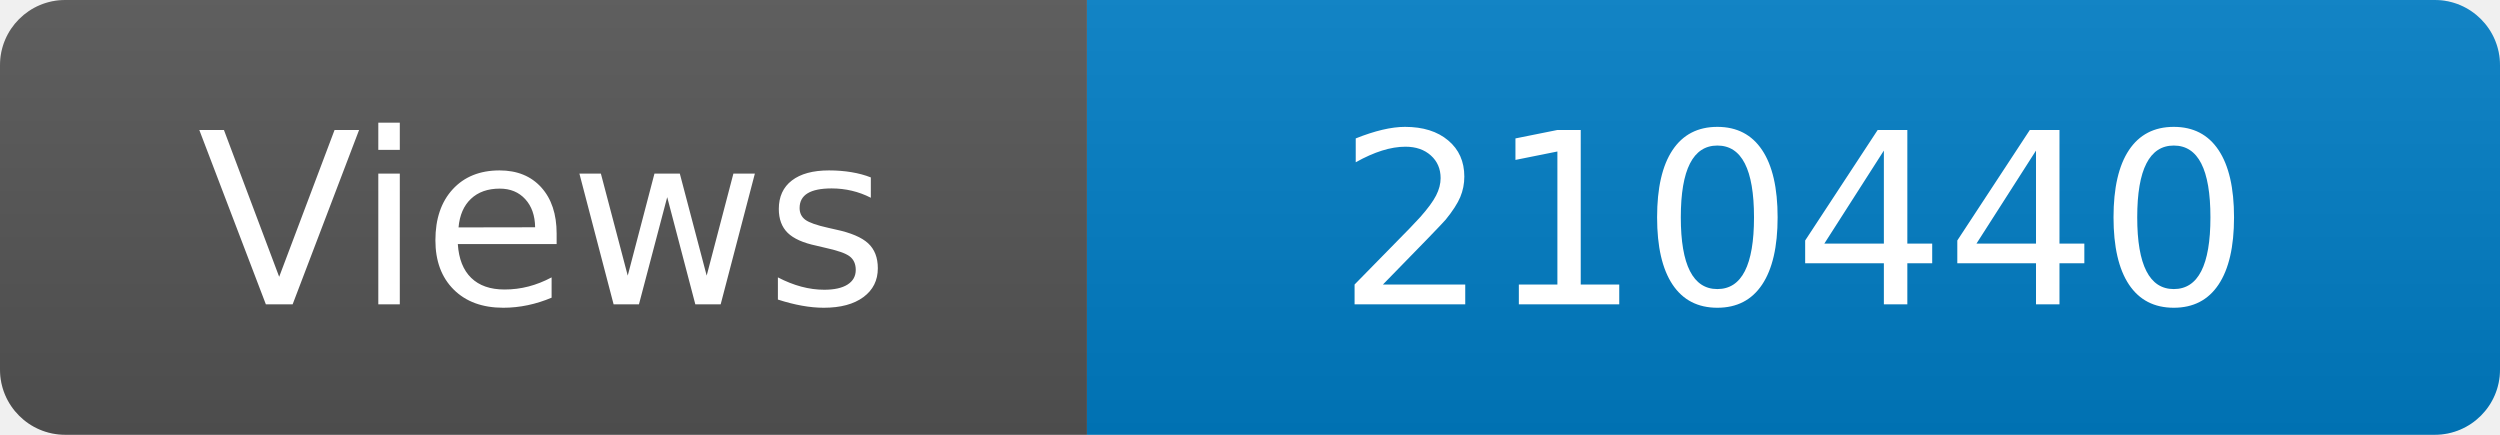
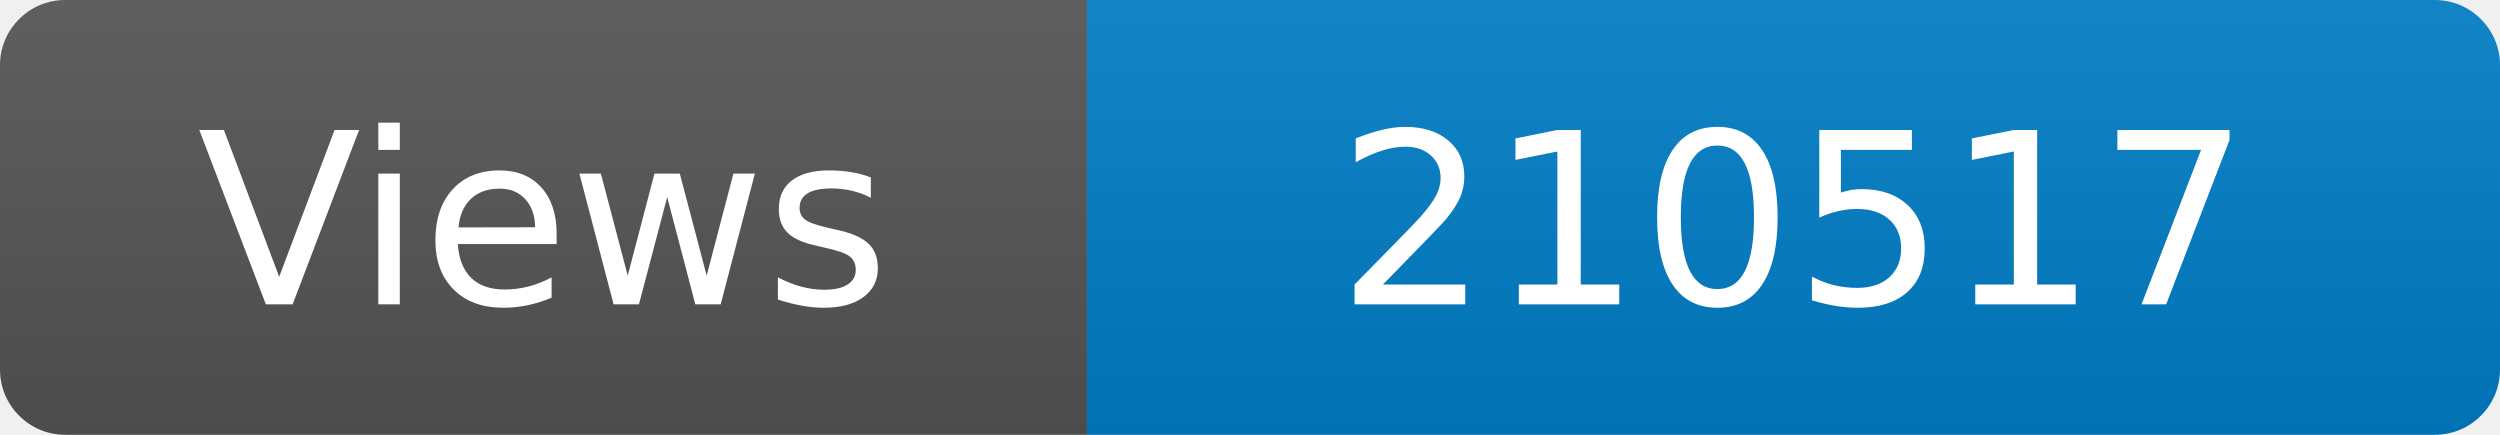
<svg xmlns="http://www.w3.org/2000/svg" width="115" height="20" role="img" aria-label="Maintained?: yes">
  <linearGradient id="s" x2="0" y2="100%">
    <stop offset="0" stop-color="#bbb" stop-opacity=".1" />
    <stop offset="1" stop-opacity=".1" />
  </linearGradient>
  <clipPath id="r">
    <rect width="115" height="20" rx="3" fill="#fff" />
  </clipPath>
  <g clip-path="url(#r)">
    <rect width="50" height="20" fill="#555" />
    <rect x="50" width="160" height="20" fill="#007ec6" />
    <rect width="115" height="20" fill="url(#s)" />
  </g>
  <g fill="#fff" text-anchor="middle" font-family="Verdana,Geneva,DejaVu Sans,sans-serif" font-size="110">
    <text x="250" y="140" transform="scale(.1)" fill="#fff">Views</text>
-     <text x="825" y="140" transform="scale(.1)" fill="#fff">210440</text>
+     <text x="825" y="140" transform="scale(.1)" fill="#fff">210517</text>
  </g>
</svg>
